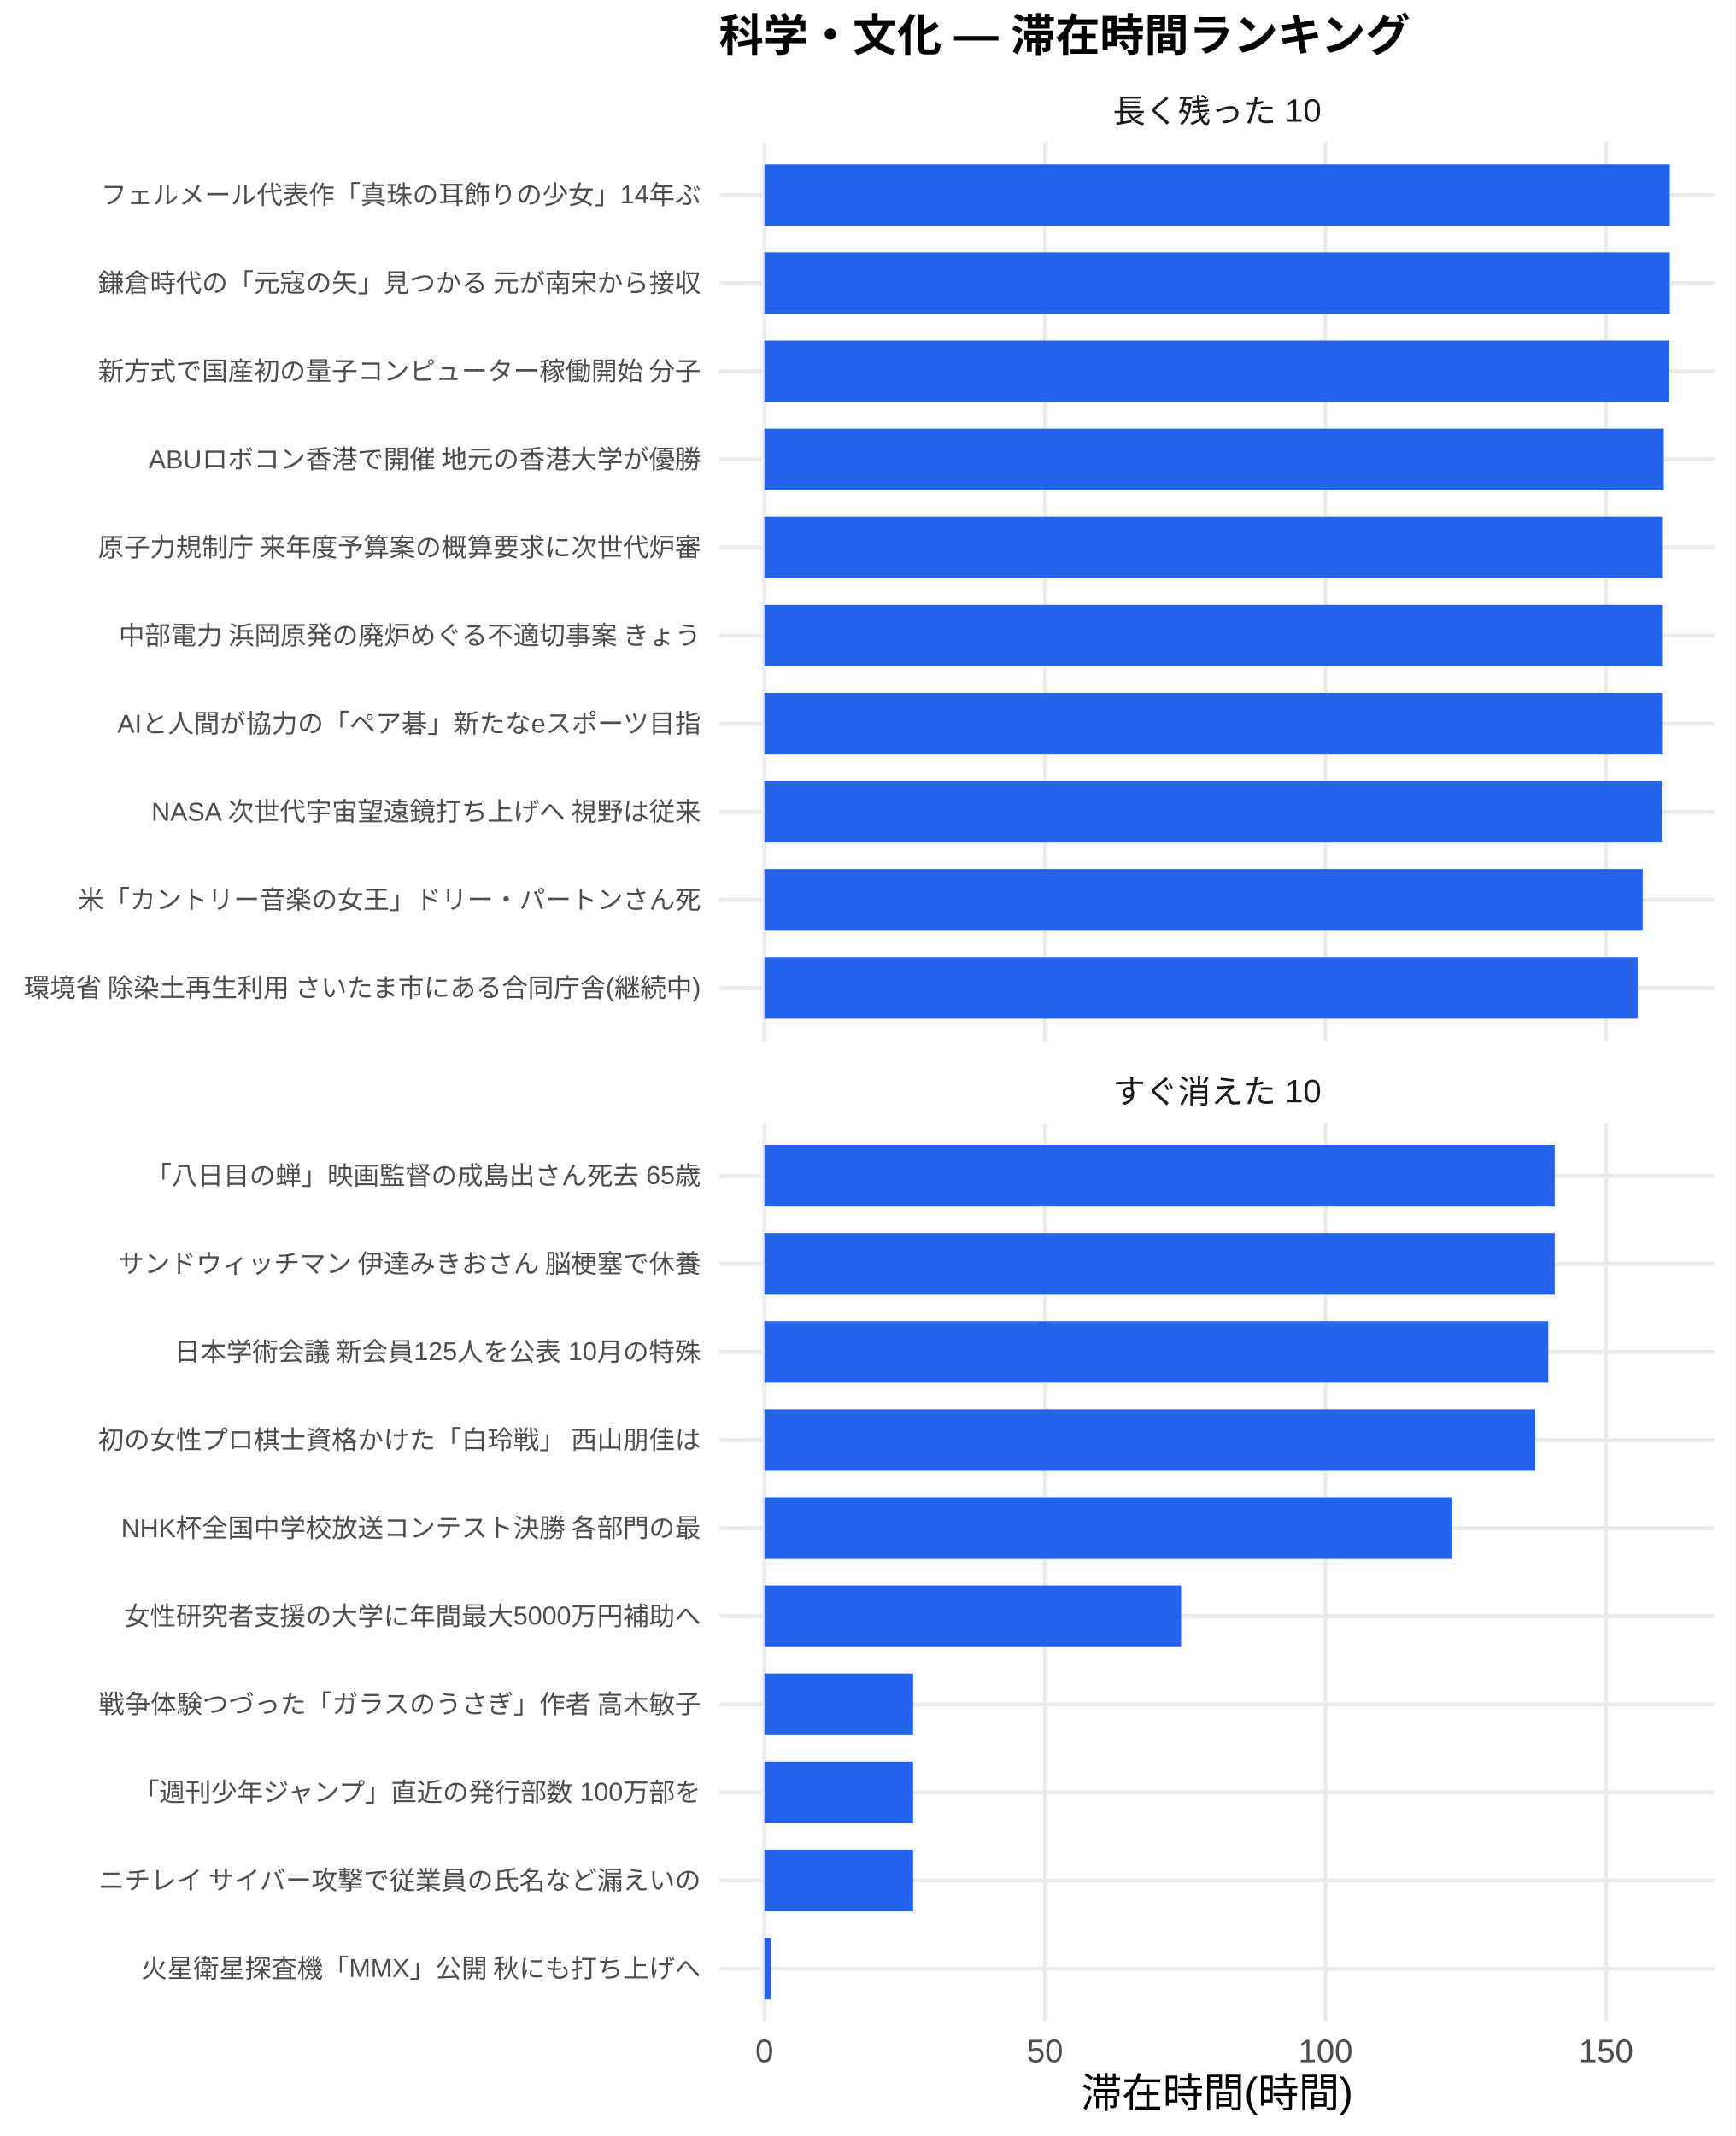
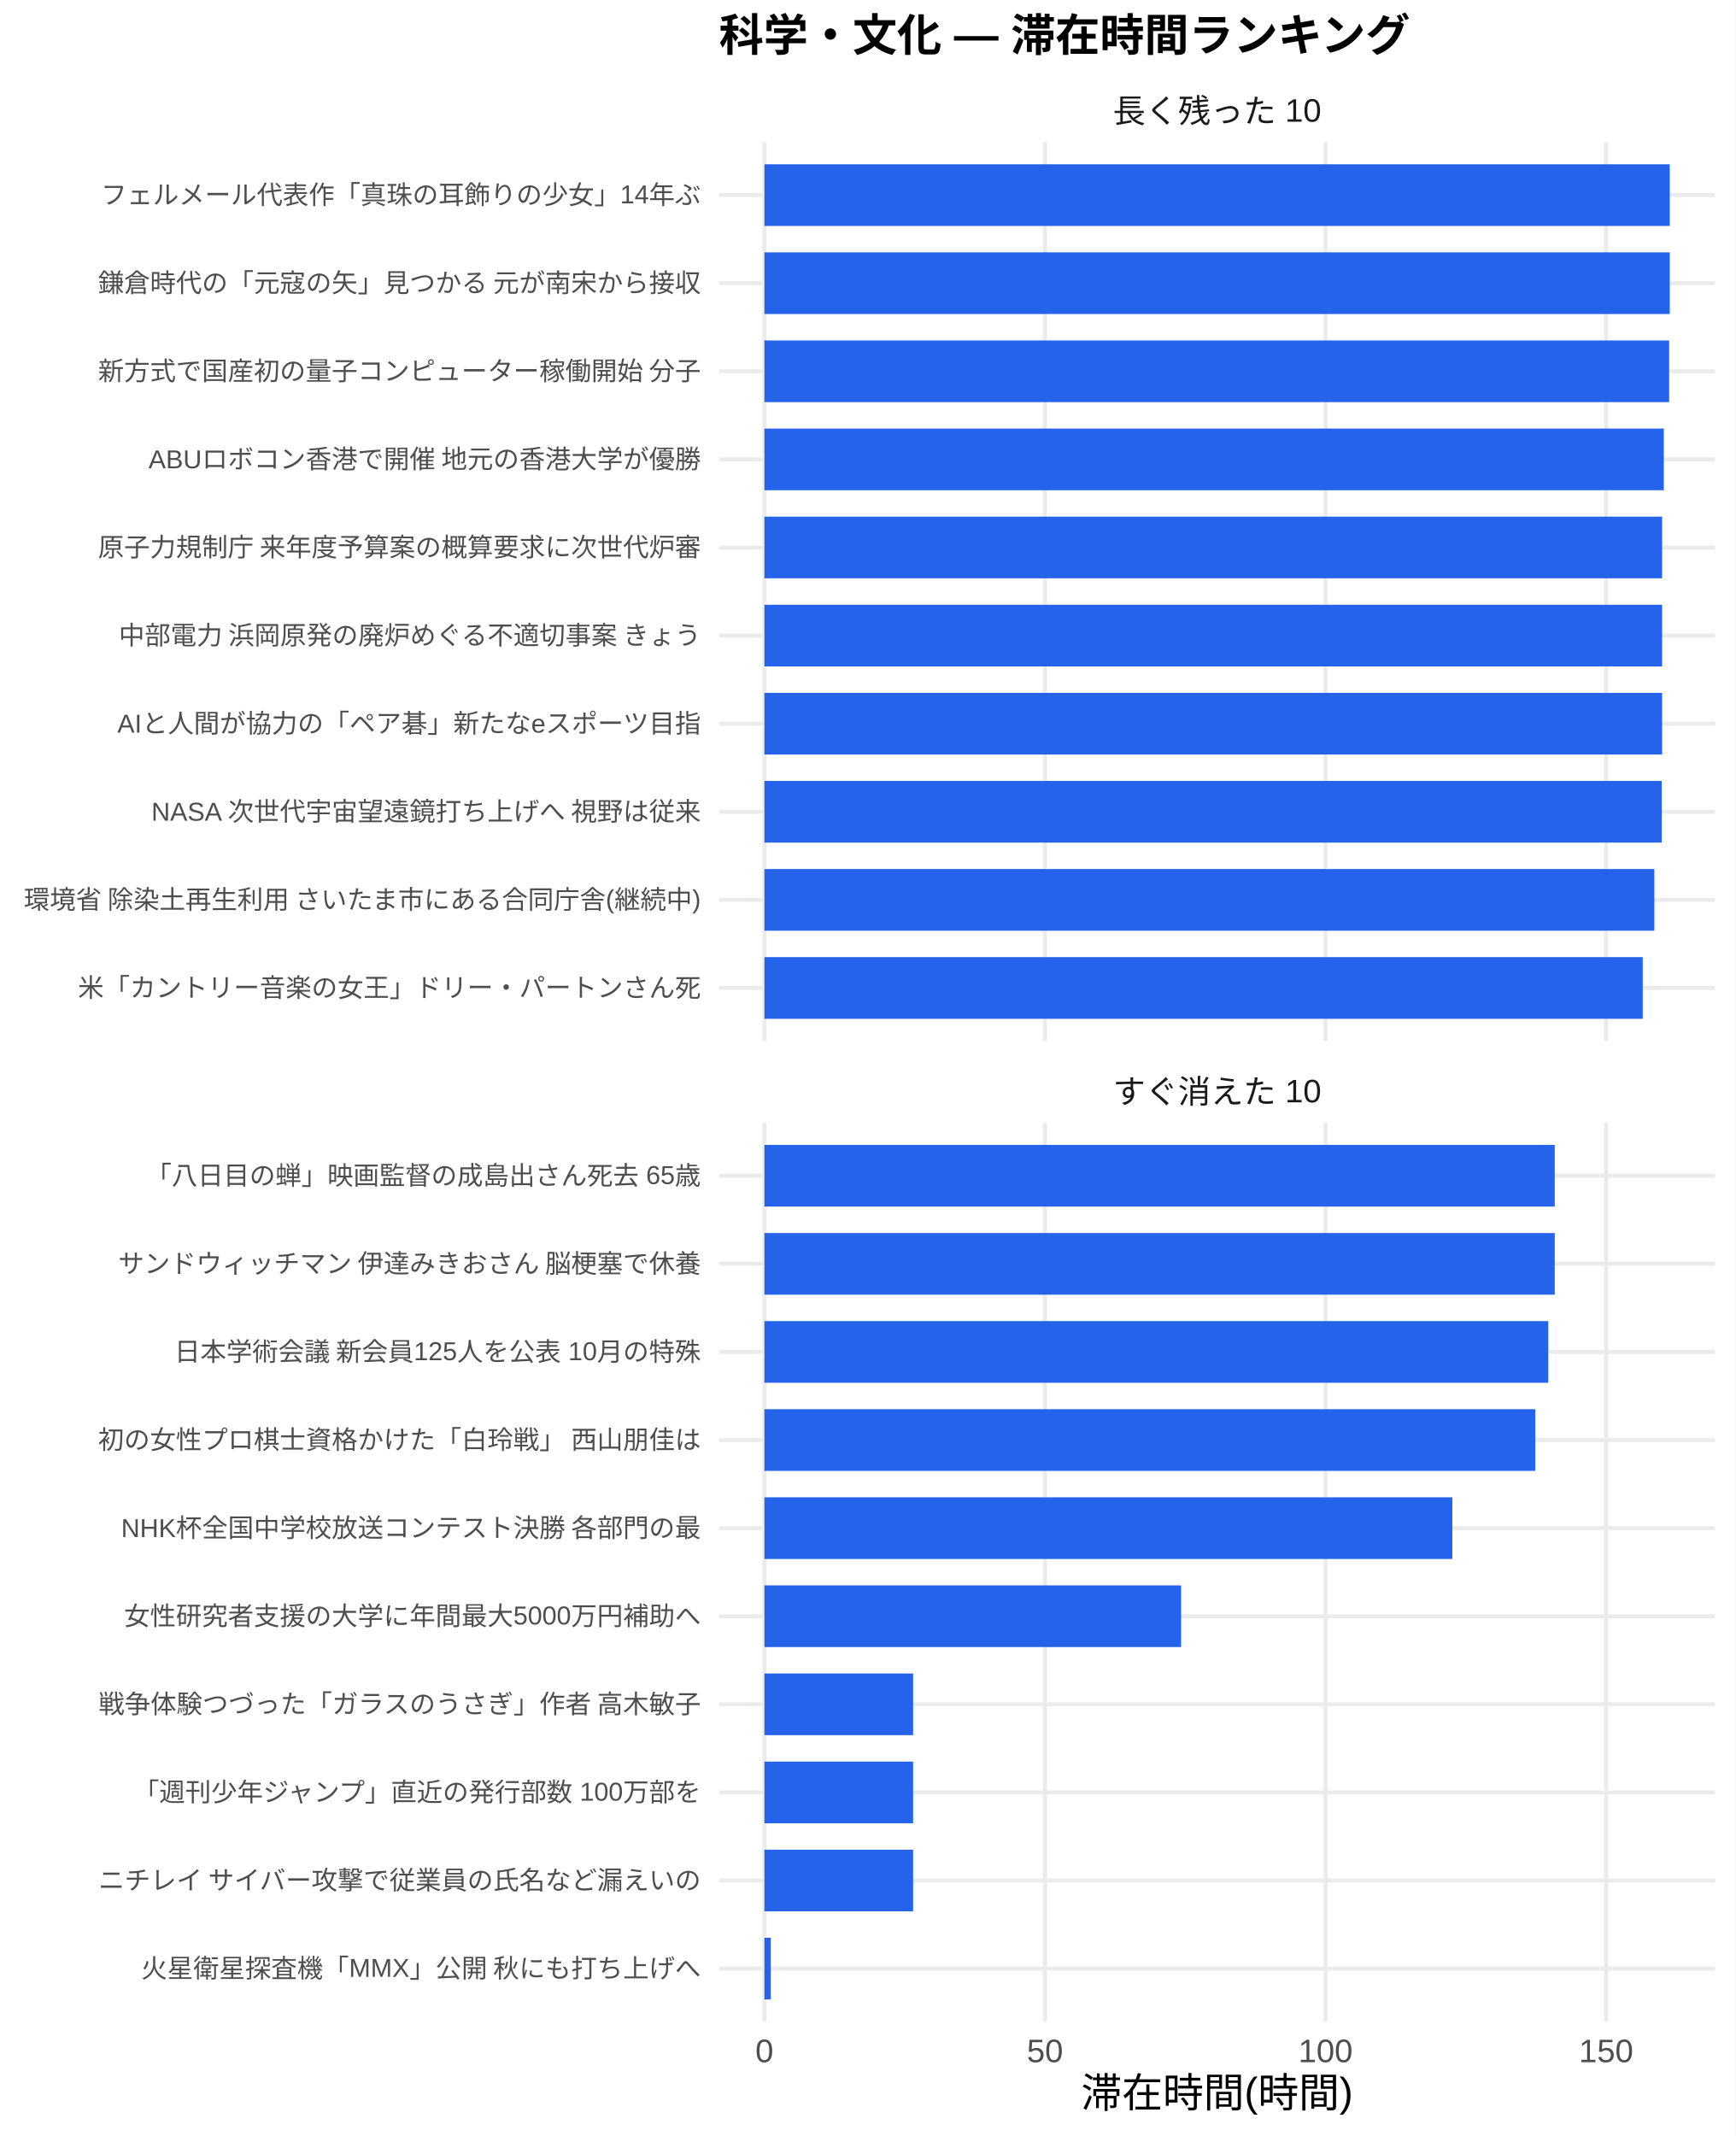
<svg xmlns="http://www.w3.org/2000/svg" width="468.00pt" height="576.00pt" viewBox="0 0 468.00 576.00">
  <g class="svglite">
    <defs>
      <style type="text/css">
    .svglite line, .svglite polyline, .svglite polygon, .svglite path, .svglite rect, .svglite circle {
      fill: none;
      stroke: #000000;
      stroke-linecap: round;
      stroke-linejoin: round;
      stroke-miterlimit: 10.00;
    }
    .svglite text {
      white-space: pre;
    }
    .svglite g.glyphgroup path {
      fill: inherit;
      stroke: none;
    }
  </style>
    </defs>
    <rect width="100%" height="100%" style="stroke: none; fill: #FFFFFF;" />
    <defs>
      <clipPath id="cpMC4wMHw0NjguMDB8MC4wMHw1NzYuMDA=">
        <rect x="0.00" y="0.00" width="468.00" height="576.00" />
      </clipPath>
    </defs>
    <g clip-path="url(#cpMC4wMHw0NjguMDB8MC4wMHw1NzYuMDA=)">
      <rect x="0.00" y="0.00" width="468.00" height="576.00" style="stroke-width: 1.07; stroke: none; fill: #FFFFFF;" />
    </g>
    <defs>
      <clipPath id="cpMTkzLjk0fDQ2Mi41MnwzOC4zNnwyODAuNjc=">
        <rect x="193.94" y="38.36" width="268.58" height="242.31" />
      </clipPath>
    </defs>
    <g clip-path="url(#cpMTkzLjk0fDQ2Mi41MnwzOC4zNnwyODAuNjc=)">
      <polyline points="193.94,266.42 462.52,266.42 " style="stroke-width: 1.07; stroke: #EBEBEB; stroke-linecap: butt;" />
      <polyline points="193.94,242.66 462.52,242.66 " style="stroke-width: 1.07; stroke: #EBEBEB; stroke-linecap: butt;" />
      <polyline points="193.94,218.91 462.52,218.91 " style="stroke-width: 1.07; stroke: #EBEBEB; stroke-linecap: butt;" />
      <polyline points="193.94,195.15 462.52,195.15 " style="stroke-width: 1.07; stroke: #EBEBEB; stroke-linecap: butt;" />
      <polyline points="193.94,171.39 462.52,171.39 " style="stroke-width: 1.07; stroke: #EBEBEB; stroke-linecap: butt;" />
      <polyline points="193.94,147.64 462.52,147.64 " style="stroke-width: 1.07; stroke: #EBEBEB; stroke-linecap: butt;" />
      <polyline points="193.94,123.88 462.52,123.88 " style="stroke-width: 1.07; stroke: #EBEBEB; stroke-linecap: butt;" />
      <polyline points="193.94,100.13 462.52,100.13 " style="stroke-width: 1.07; stroke: #EBEBEB; stroke-linecap: butt;" />
      <polyline points="193.94,76.37 462.52,76.37 " style="stroke-width: 1.07; stroke: #EBEBEB; stroke-linecap: butt;" />
      <polyline points="193.94,52.61 462.52,52.61 " style="stroke-width: 1.07; stroke: #EBEBEB; stroke-linecap: butt;" />
      <polyline points="206.15,280.67 206.15,38.36 " style="stroke-width: 1.07; stroke: #EBEBEB; stroke-linecap: butt;" />
      <polyline points="281.81,280.67 281.81,38.36 " style="stroke-width: 1.07; stroke: #EBEBEB; stroke-linecap: butt;" />
      <polyline points="357.47,280.67 357.47,38.36 " style="stroke-width: 1.07; stroke: #EBEBEB; stroke-linecap: butt;" />
      <polyline points="433.14,280.67 433.14,38.36 " style="stroke-width: 1.07; stroke: #EBEBEB; stroke-linecap: butt;" />
      <rect x="206.15" y="44.30" width="244.16" height="16.63" style="stroke-width: 1.07; stroke: none; stroke-linecap: butt; stroke-linejoin: miter; fill: #2563EB;" />
      <rect x="206.15" y="68.05" width="244.16" height="16.63" style="stroke-width: 1.07; stroke: none; stroke-linecap: butt; stroke-linejoin: miter; fill: #2563EB;" />
      <rect x="206.15" y="91.81" width="243.99" height="16.63" style="stroke-width: 1.07; stroke: none; stroke-linecap: butt; stroke-linejoin: miter; fill: #2563EB;" />
      <rect x="206.15" y="115.57" width="242.55" height="16.63" style="stroke-width: 1.07; stroke: none; stroke-linecap: butt; stroke-linejoin: miter; fill: #2563EB;" />
      <rect x="206.15" y="139.32" width="242.09" height="16.63" style="stroke-width: 1.07; stroke: none; stroke-linecap: butt; stroke-linejoin: miter; fill: #2563EB;" />
      <rect x="206.15" y="163.08" width="242.09" height="16.63" style="stroke-width: 1.07; stroke: none; stroke-linecap: butt; stroke-linejoin: miter; fill: #2563EB;" />
      <rect x="206.15" y="186.84" width="242.09" height="16.63" style="stroke-width: 1.07; stroke: none; stroke-linecap: butt; stroke-linejoin: miter; fill: #2563EB;" />
      <rect x="206.15" y="210.59" width="241.99" height="16.63" style="stroke-width: 1.07; stroke: none; stroke-linecap: butt; stroke-linejoin: miter; fill: #2563EB;" />
-       <rect x="206.15" y="234.35" width="236.87" height="16.63" style="stroke-width: 1.07; stroke: none; stroke-linecap: butt; stroke-linejoin: miter; fill: #2563EB;" />
-       <rect x="206.15" y="258.10" width="235.51" height="16.63" style="stroke-width: 1.07; stroke: none; stroke-linecap: butt; stroke-linejoin: miter; fill: #2563EB;" />
+       <rect x="206.15" y="234.35" width="240.00" height="16.63" style="stroke-width: 1.07; stroke: none; stroke-linecap: butt; stroke-linejoin: miter; fill: #2563EB;" />
+       <rect x="206.15" y="258.10" width="236.87" height="16.63" style="stroke-width: 1.07; stroke: none; stroke-linecap: butt; stroke-linejoin: miter; fill: #2563EB;" />
    </g>
    <g clip-path="url(#cpMC4wMHw0NjguMDB8MC4wMHw1NzYuMDA=)">
</g>
    <defs>
      <clipPath id="cpMTkzLjk0fDQ2Mi41MnwzMDIuODB8NTQ1LjEy">
        <rect x="193.94" y="302.80" width="268.58" height="242.31" />
      </clipPath>
    </defs>
    <g clip-path="url(#cpMTkzLjk0fDQ2Mi41MnwzMDIuODB8NTQ1LjEy)">
      <polyline points="193.94,530.86 462.52,530.86 " style="stroke-width: 1.07; stroke: #EBEBEB; stroke-linecap: butt;" />
      <polyline points="193.94,507.11 462.52,507.11 " style="stroke-width: 1.07; stroke: #EBEBEB; stroke-linecap: butt;" />
      <polyline points="193.94,483.35 462.52,483.35 " style="stroke-width: 1.07; stroke: #EBEBEB; stroke-linecap: butt;" />
      <polyline points="193.94,459.59 462.52,459.59 " style="stroke-width: 1.07; stroke: #EBEBEB; stroke-linecap: butt;" />
      <polyline points="193.94,435.84 462.52,435.84 " style="stroke-width: 1.07; stroke: #EBEBEB; stroke-linecap: butt;" />
      <polyline points="193.94,412.08 462.52,412.08 " style="stroke-width: 1.07; stroke: #EBEBEB; stroke-linecap: butt;" />
      <polyline points="193.94,388.33 462.52,388.33 " style="stroke-width: 1.07; stroke: #EBEBEB; stroke-linecap: butt;" />
      <polyline points="193.94,364.57 462.52,364.57 " style="stroke-width: 1.07; stroke: #EBEBEB; stroke-linecap: butt;" />
      <polyline points="193.94,340.81 462.52,340.81 " style="stroke-width: 1.07; stroke: #EBEBEB; stroke-linecap: butt;" />
      <polyline points="193.94,317.06 462.52,317.06 " style="stroke-width: 1.07; stroke: #EBEBEB; stroke-linecap: butt;" />
      <polyline points="206.15,545.12 206.15,302.80 " style="stroke-width: 1.07; stroke: #EBEBEB; stroke-linecap: butt;" />
      <polyline points="281.81,545.12 281.81,302.80 " style="stroke-width: 1.07; stroke: #EBEBEB; stroke-linecap: butt;" />
      <polyline points="357.47,545.12 357.47,302.80 " style="stroke-width: 1.07; stroke: #EBEBEB; stroke-linecap: butt;" />
      <polyline points="433.14,545.12 433.14,302.80 " style="stroke-width: 1.07; stroke: #EBEBEB; stroke-linecap: butt;" />
      <rect x="206.15" y="308.74" width="213.14" height="16.63" style="stroke-width: 1.07; stroke: none; stroke-linecap: butt; stroke-linejoin: miter; fill: #2563EB;" />
      <rect x="206.15" y="332.50" width="213.14" height="16.63" style="stroke-width: 1.07; stroke: none; stroke-linecap: butt; stroke-linejoin: miter; fill: #2563EB;" />
      <rect x="206.15" y="356.25" width="211.40" height="16.63" style="stroke-width: 1.07; stroke: none; stroke-linecap: butt; stroke-linejoin: miter; fill: #2563EB;" />
      <rect x="206.15" y="380.01" width="207.89" height="16.63" style="stroke-width: 1.07; stroke: none; stroke-linecap: butt; stroke-linejoin: miter; fill: #2563EB;" />
      <rect x="206.15" y="403.77" width="185.52" height="16.63" style="stroke-width: 1.07; stroke: none; stroke-linecap: butt; stroke-linejoin: miter; fill: #2563EB;" />
      <rect x="206.15" y="427.52" width="112.38" height="16.63" style="stroke-width: 1.07; stroke: none; stroke-linecap: butt; stroke-linejoin: miter; fill: #2563EB;" />
      <rect x="206.15" y="451.28" width="40.10" height="16.63" style="stroke-width: 1.07; stroke: none; stroke-linecap: butt; stroke-linejoin: miter; fill: #2563EB;" />
      <rect x="206.15" y="475.04" width="40.10" height="16.63" style="stroke-width: 1.07; stroke: none; stroke-linecap: butt; stroke-linejoin: miter; fill: #2563EB;" />
      <rect x="206.15" y="498.79" width="40.10" height="16.63" style="stroke-width: 1.07; stroke: none; stroke-linecap: butt; stroke-linejoin: miter; fill: #2563EB;" />
      <rect x="206.15" y="522.55" width="1.72" height="16.63" style="stroke-width: 1.07; stroke: none; stroke-linecap: butt; stroke-linejoin: miter; fill: #2563EB;" />
    </g>
    <g clip-path="url(#cpMC4wMHw0NjguMDB8MC4wMHw1NzYuMDA=)">
</g>
    <defs>
      <clipPath id="cpMTkzLjk0fDQ2Mi41MnwyODYuMTV8MzAyLjgw">
        <rect x="193.94" y="286.15" width="268.58" height="16.65" />
      </clipPath>
    </defs>
    <g clip-path="url(#cpMTkzLjk0fDQ2Mi41MnwyODYuMTV8MzAyLjgw)">
      <text x="328.23" y="297.50" text-anchor="middle" style="font-size: 8.80px;fill: #1A1A1A; font-family: &quot;Liberation Sans&quot;;" textLength="56.20px" lengthAdjust="spacingAndGlyphs">すぐ消えた 10</text>
    </g>
    <g clip-path="url(#cpMC4wMHw0NjguMDB8MC4wMHw1NzYuMDA=)">
</g>
    <defs>
      <clipPath id="cpMTkzLjk0fDQ2Mi41MnwyMS43MXwzOC4zNg==">
        <rect x="193.94" y="21.71" width="268.58" height="16.65" />
      </clipPath>
    </defs>
    <g clip-path="url(#cpMTkzLjk0fDQ2Mi41MnwyMS43MXwzOC4zNg==)">
      <text x="328.23" y="33.06" text-anchor="middle" style="font-size: 8.80px;fill: #1A1A1A; font-family: &quot;Liberation Sans&quot;;" textLength="56.20px" lengthAdjust="spacingAndGlyphs">長く残った 10</text>
    </g>
    <g clip-path="url(#cpMC4wMHw0NjguMDB8MC4wMHw1NzYuMDA=)">
      <text x="206.15" y="556.10" text-anchor="middle" style="font-size: 8.80px;fill: #4D4D4D; font-family: &quot;Liberation Sans&quot;;" textLength="4.89px" lengthAdjust="spacingAndGlyphs">0</text>
      <text x="281.81" y="556.10" text-anchor="middle" style="font-size: 8.80px;fill: #4D4D4D; font-family: &quot;Liberation Sans&quot;;" textLength="9.78px" lengthAdjust="spacingAndGlyphs">50</text>
      <text x="357.47" y="556.10" text-anchor="middle" style="font-size: 8.80px;fill: #4D4D4D; font-family: &quot;Liberation Sans&quot;;" textLength="14.67px" lengthAdjust="spacingAndGlyphs">100</text>
      <text x="433.14" y="556.10" text-anchor="middle" style="font-size: 8.80px;fill: #4D4D4D; font-family: &quot;Liberation Sans&quot;;" textLength="14.67px" lengthAdjust="spacingAndGlyphs">150</text>
-       <text x="189.01" y="268.83" text-anchor="end" style="font-size: 7.00px;fill: #4D4D4D; font-family: &quot;Liberation Sans&quot;;" textLength="183.53px" lengthAdjust="spacingAndGlyphs">環境省 除染土再生利用 さいたま市にある合同庁舎(継続中)</text>
-       <text x="189.01" y="245.07" text-anchor="end" style="font-size: 7.00px;fill: #4D4D4D; font-family: &quot;Liberation Sans&quot;;" textLength="168.00px" lengthAdjust="spacingAndGlyphs">米「カントリー音楽の女王」ドリー・パートンさん死</text>
+       <text x="189.01" y="268.83" text-anchor="end" style="font-size: 7.00px;fill: #4D4D4D; font-family: &quot;Liberation Sans&quot;;" textLength="168.00px" lengthAdjust="spacingAndGlyphs">米「カントリー音楽の女王」ドリー・パートンさん死</text>
+       <text x="189.01" y="245.07" text-anchor="end" style="font-size: 7.00px;fill: #4D4D4D; font-family: &quot;Liberation Sans&quot;;" textLength="183.53px" lengthAdjust="spacingAndGlyphs">環境省 除染土再生利用 さいたま市にある合同庁舎(継続中)</text>
      <text x="189.01" y="221.31" text-anchor="end" style="font-size: 7.00px;fill: #4D4D4D; font-family: &quot;Liberation Sans&quot;;" textLength="148.56px" lengthAdjust="spacingAndGlyphs">NASA 次世代宇宙望遠鏡打ち上げへ 視野は従来</text>
      <text x="189.01" y="197.56" text-anchor="end" style="font-size: 7.00px;fill: #4D4D4D; font-family: &quot;Liberation Sans&quot;;" textLength="157.50px" lengthAdjust="spacingAndGlyphs">AIと人間が協力の「ペア碁」新たなeスポーツ目指</text>
      <text x="189.01" y="173.80" text-anchor="end" style="font-size: 7.00px;fill: #4D4D4D; font-family: &quot;Liberation Sans&quot;;" textLength="157.88px" lengthAdjust="spacingAndGlyphs">中部電力 浜岡原発の廃炉めぐる不適切事案 きょう</text>
      <text x="189.01" y="150.05" text-anchor="end" style="font-size: 7.00px;fill: #4D4D4D; font-family: &quot;Liberation Sans&quot;;" textLength="162.94px" lengthAdjust="spacingAndGlyphs">原子力規制庁 来年度予算案の概算要求に次世代炉審</text>
      <text x="189.01" y="126.29" text-anchor="end" style="font-size: 7.00px;fill: #4D4D4D; font-family: &quot;Liberation Sans&quot;;" textLength="149.34px" lengthAdjust="spacingAndGlyphs">ABUロボコン香港で開催 地元の香港大学が優勝</text>
      <text x="189.01" y="102.53" text-anchor="end" style="font-size: 7.00px;fill: #4D4D4D; font-family: &quot;Liberation Sans&quot;;" textLength="162.94px" lengthAdjust="spacingAndGlyphs">新方式で国産初の量子コンピューター稼働開始 分子</text>
      <text x="189.01" y="78.78" text-anchor="end" style="font-size: 7.00px;fill: #4D4D4D; font-family: &quot;Liberation Sans&quot;;" textLength="162.94px" lengthAdjust="spacingAndGlyphs">鎌倉時代の「元寇の矢」見つかる 元が南宋から接収</text>
      <text x="189.01" y="55.02" text-anchor="end" style="font-size: 7.00px;fill: #4D4D4D; font-family: &quot;Liberation Sans&quot;;" textLength="161.78px" lengthAdjust="spacingAndGlyphs">フェルメール代表作「真珠の耳飾りの少女」14年ぶ</text>
      <text x="189.01" y="533.27" text-anchor="end" style="font-size: 7.00px;fill: #4D4D4D; font-family: &quot;Liberation Sans&quot;;" textLength="151.27px" lengthAdjust="spacingAndGlyphs">火星衛星探査機「MMX」公開 秋にも打ち上げへ</text>
      <text x="189.01" y="509.51" text-anchor="end" style="font-size: 7.00px;fill: #4D4D4D; font-family: &quot;Liberation Sans&quot;;" textLength="162.94px" lengthAdjust="spacingAndGlyphs">ニチレイ サイバー攻撃で従業員の氏名など漏えいの</text>
      <text x="189.01" y="485.76" text-anchor="end" style="font-size: 7.00px;fill: #4D4D4D; font-family: &quot;Liberation Sans&quot;;" textLength="153.61px" lengthAdjust="spacingAndGlyphs">「週刊少年ジャンプ」直近の発行部数 100万部を</text>
      <text x="189.01" y="462.00" text-anchor="end" style="font-size: 7.00px;fill: #4D4D4D; font-family: &quot;Liberation Sans&quot;;" textLength="162.94px" lengthAdjust="spacingAndGlyphs">戦争体験つづった「ガラスのうさぎ」作者 高木敏子</text>
      <text x="189.01" y="438.25" text-anchor="end" style="font-size: 7.00px;fill: #4D4D4D; font-family: &quot;Liberation Sans&quot;;" textLength="155.56px" lengthAdjust="spacingAndGlyphs">女性研究者支援の大学に年間最大5000万円補助へ</text>
      <text x="189.01" y="414.49" text-anchor="end" style="font-size: 7.00px;fill: #4D4D4D; font-family: &quot;Liberation Sans&quot;;" textLength="156.73px" lengthAdjust="spacingAndGlyphs">NHK杯全国中学校放送コンテスト決勝 各部門の最</text>
      <text x="189.01" y="390.73" text-anchor="end" style="font-size: 7.00px;fill: #4D4D4D; font-family: &quot;Liberation Sans&quot;;" textLength="162.94px" lengthAdjust="spacingAndGlyphs">初の女性プロ棋士資格かけた「白玲戦」 西山朋佳は</text>
      <text x="189.01" y="366.98" text-anchor="end" style="font-size: 7.00px;fill: #4D4D4D; font-family: &quot;Liberation Sans&quot;;" textLength="142.33px" lengthAdjust="spacingAndGlyphs">日本学術会議 新会員125人を公表 10月の特殊</text>
      <text x="189.01" y="343.22" text-anchor="end" style="font-size: 7.00px;fill: #4D4D4D; font-family: &quot;Liberation Sans&quot;;" textLength="157.88px" lengthAdjust="spacingAndGlyphs">サンドウィッチマン 伊達みきおさん 脳梗塞で休養</text>
      <text x="189.01" y="319.47" text-anchor="end" style="font-size: 7.00px;fill: #4D4D4D; font-family: &quot;Liberation Sans&quot;;" textLength="149.72px" lengthAdjust="spacingAndGlyphs">「八日目の蝉」映画監督の成島出さん死去 65歳</text>
      <text x="328.23" y="568.24" text-anchor="middle" style="font-size: 11.00px; font-family: &quot;Liberation Sans&quot;;" textLength="73.31px" lengthAdjust="spacingAndGlyphs">滞在時間(時間)</text>
      <text x="193.94" y="13.74" style="font-size: 12.00px; font-weight: bold; font-family: &quot;Liberation Sans&quot;;" textLength="186.66px" lengthAdjust="spacingAndGlyphs">科学・文化 — 滞在時間ランキング</text>
    </g>
  </g>
</svg>
